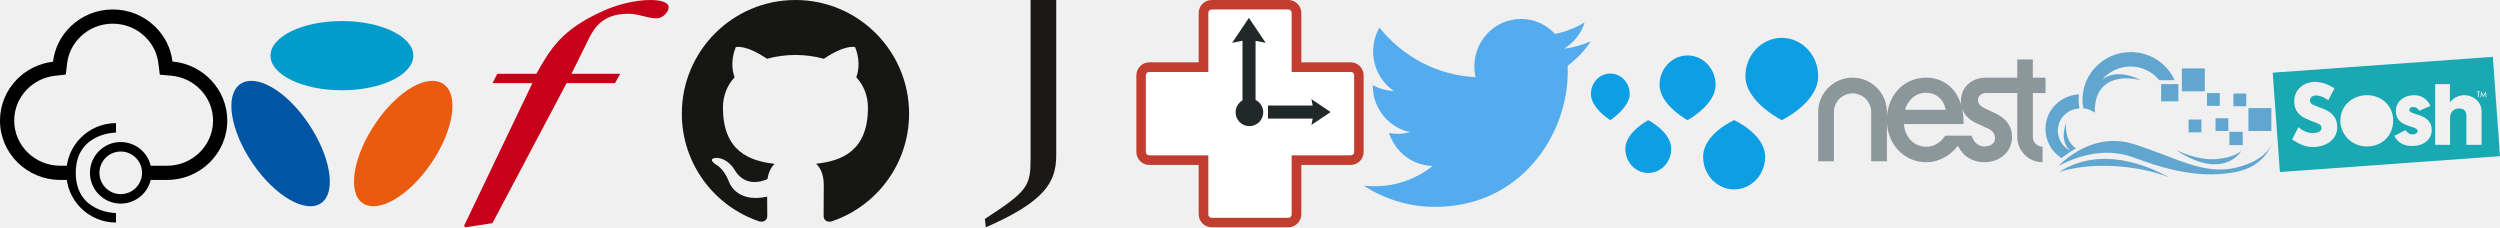
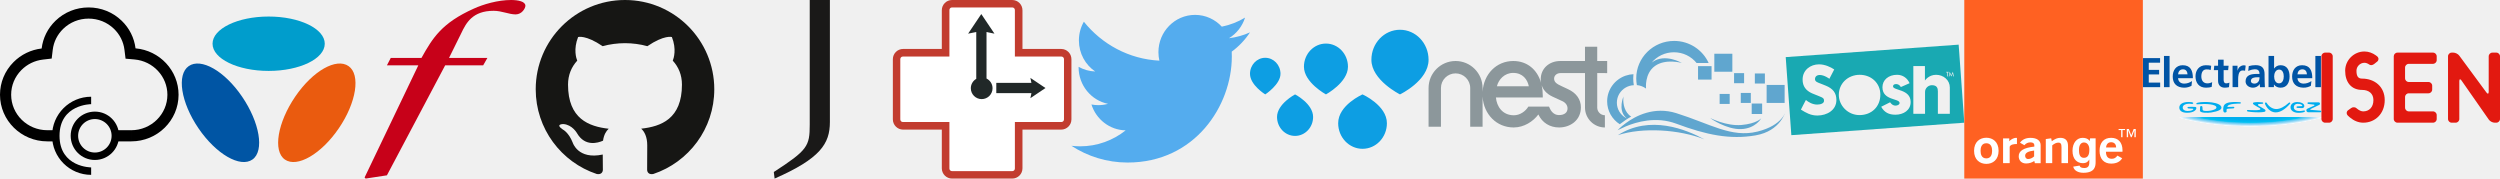
- <svg xmlns="http://www.w3.org/2000/svg" width="528" height="48" viewBox="0 0 528 48">
+ <svg xmlns="http://www.w3.org/2000/svg" width="672" height="48" viewBox="0 0 672 48">
  <g>
-     <path d="M31 38h4.289v-3h.001v3c7.007-.001 12.71-5.62 12.71-12.527 0-6.528-5.093-11.905-11.568-12.477-.348-2.814-1.644-5.415-3.728-7.425-2.389-2.305-5.546-3.571-8.888-3.571-3.343 0-6.499 1.267-8.888 3.572-2.092 2.018-3.393 4.634-3.732 7.463-2.87.334-5.523 1.616-7.572 3.677-2.338 2.355-3.625 5.466-3.625 8.761 0 6.908 5.7 12.527 12.71 12.527h2.29v-3h-2.29c-5.362 0-9.71-4.286-9.71-9.527 0-2.501.973-4.854 2.754-6.646 1.564-1.574 3.587-2.555 5.789-2.811l2.351-.273.282-2.35c.257-2.149 1.245-4.126 2.835-5.66 1.828-1.764 4.236-2.731 6.805-2.731 2.568 0 4.978.968 6.805 2.73 1.583 1.527 2.569 3.494 2.833 5.634l.297 2.407 2.416.213c4.98.44 8.832 4.568 8.832 9.49 0 5.239-4.35 9.526-9.711 9.526v3h.001v-3h-4.29v3l.002-.002z" />
+     <path fill="#E21910" d="M624 15.143c0-.552.448-.999.995-.999h1.048c.549 0 .995.447.995.999v16.837c0 .552-.448.998-.995.998h-1.048c-.549 0-.995-.446-.995-.998v-16.837zm14.63-.261c-.903-.645-1.936-1.042-3.085-1.042-2.75 0-5.165 2.28-5.165 5.165 0 3.054 1.614 5.165 4.558 5.165 1.797 0 3.037.971 3.037 2.734 0 1.929-1.164 3.037-2.733 3.037-.527 0-1.097-.256-1.655-.717l-.069-.06c-.379-.394-1.051-.453-1.495-.135l-.854.608c-.447.319-.518.922-.148 1.328 0 0 .034.109.635.604 1.055.869 2.252 1.41 3.586 1.41 3.215 0 5.771-2.436 5.771-6.076 0-3.626-2.742-5.772-6.076-5.772-1.06 0-1.519-.6-1.519-2.127 0-1.166 1.017-2.127 2.127-2.127.446 0 .894.172 1.32.477.294.261.882.192 1.309-.149l.819-.655c.429-.343.464-.945.062-1.324-.001.001.1.033-.425-.344zm4.813.261c0-.552.438-.999 1.004-.999h9.536c.555 0 1.004.445 1.004 1.005v1.008c0 .555-.457 1.005-1.009 1.005h-6.488c-.557 0-1.009.45-1.009.999v2.881c0 .552.456.999.999.999h5.294c.551 0 .999.448.999.995v1.048c0 .549-.456.995-.999.995h-5.294c-.552 0-.999.448-.999 1.007v2.846c0 .557.457 1.008 1.009 1.008h6.488c.557 0 1.009.447 1.009.994v1.049c0 .549-.438.994-1.004.994h-9.536c-.556 0-1.004-.446-1.004-.998v-16.838.002zm14.582 0c0-.552.445-.999 1.003-.999h.425c.554 0 1.266.358 1.601.812l7.311 9.921c.33.448.598.373.598-.193v-9.536c0-.555.448-1.004.995-1.004h1.048c.549 0 .995.447.995.999v16.837c0 .552-.446.998-1.003.998h-.425c-.555 0-1.258-.364-1.574-.817l-7.364-10.548c-.315-.452-.571-.37-.571.179v10.19c0 .551-.447.996-.994.996h-1.049c-.549 0-.994-.446-.994-.998v-16.837h-.002z" />
+     <g>
+       <g fill="#0054A5">
+         <path d="M576.019 15.62h4.61v1.232h-3.04v1.93h2.785v1.225h-2.785v2.194h3.063v1.228h-4.634v-7.809" />
+         <path d="M581.676 15.039h1.502v8.391h-1.502v-8.391z" />
+         <path d="M594.501 23.364c-.368.129-.902.202-1.507.205-1.892.009-2.846-1.288-2.846-3.048 0-1.665.986-2.979 2.786-2.989.654 0 1.002.05 1.431.149l-.13 1.13c-.383-.119-.695-.18-1.199-.159-.91.039-1.309.814-1.317 1.87-.009 1.064.501 1.844 1.555 1.886.518.016 1.048-.15 1.358-.331l-.131 1.287m4.643.066c-.265.067-.731.139-1.107.139-1.175 0-1.823-.726-1.823-1.873v-2.84h-1.14l.12-1.186h1.02v-1.629l1.498-.006v1.635h1.336l-.124 1.186h-1.211v2.595c0 .495.137.952.713.952.266 0 .69-.1.847-.199l-.125 1.226" />
+         <path d="M611.29 20.539c0-.811.381-1.84 1.341-1.84.977 0 1.243 1.064 1.243 1.84 0 .793-.277 1.865-1.269 1.865-.993 0-1.316-1.048-1.315-1.865zm-1.51 2.891h1.45v-.702h.024c.439.615 1.13.841 1.772.841 1.77 0 2.411-1.456 2.411-3.031 0-1.594-.642-3.007-2.411-3.007-.787 0-1.312.328-1.73.876h-.021v-3.37h-1.496v8.393h.001z" />
+         <path d="M622.372 15.039h1.494v8.391h-1.494v-8.391z" />
+         <path d="M585.463 19.989c.063-.777.492-1.355 1.329-1.355.843 0 1.171.627 1.22 1.355h-2.549zm3.749 1.803c-.605.435-1.376.68-2.104.68-.931 0-1.582-.525-1.645-1.456h3.984c0-2.013-.607-3.484-2.742-3.484-1.796 0-2.677 1.381-2.677 3.052 0 1.888 1.112 2.941 3.01 2.985.846.018 1.534-.232 2.035-.503l.139-1.274zm28.345-1.803c.064-.777.489-1.355 1.33-1.355.836 0 1.179.627 1.221 1.355h-2.551zm3.752 1.803c-.613.435-1.379.68-2.105.68-.926 0-1.582-.525-1.646-1.456h3.982c0-2.013-.605-3.484-2.744-3.484-1.789 0-2.675 1.381-2.675 3.052 0 1.888 1.111 2.941 3.011 2.985.85.018 1.532-.232 2.03-.503l.147-1.274zm-16.265-.024c0-.886.995-.997 1.662-.997h.65c0 .448-.064.862-.312 1.185-.235.315-.593.517-1.053.517-.538 0-.946-.213-.947-.705zm-.725-2.706c.509-.222 1.099-.404 1.732-.435.821-.043 1.305.318 1.305 1.247h-.826c-.63 0-1.367.059-1.935.336-.574.277-.987.786-.987 1.647 0 1.097.993 1.714 2.016 1.714.683 0 1.435-.36 1.78-.998h.021c.012.18.012.561.068.859h1.313c-.025-.444-.047-.847-.058-1.28-.014-.429-.027-.868-.027-1.449v-.736c0-1.701-.763-2.448-2.418-2.454-.638 0-1.235.085-1.832.254l-.151 1.296-.001-.001zm-4.207-1.392h1.334v1.306h.025c.175-.797.732-1.291 1.458-1.418.198-.036.512 0 .712.08l-.165 1.392c-.289-.111-.857-.128-1.113.012-.657.36-.75 1.444-.75 2.278v2.11h-1.5l-.001-5.76" />
+       </g>
+       <g>
+         <path fill="#00ADEE" d="M590.884 28.027c-.338.054-.478.02-.505-.107-.025-.111.018-.23.405-.325 1.726-.417 6.232-.185 6.347 1.302.04.521-.693 1-2.763 1.342-.88.146-3.045.186-3.026-.523l.05-.976c.008-.115.112-.248.315-.241.154.005.3.077.31.341l.042.617c0 .103.062.3.566.351 1.292.131 3.153-.312 3.158-.89.009-.945-2.929-1.083-4.899-.891m-.499.961c-.004-.092-.118-.225-.257-.244-.522-.071-1.537-.028-1.891-.01-.354.019-.325.384 0 .41.214.02 1.182.075 1.182.075.078 0 .147.044.147.117 0 .185-.469.5-1.57.5-.774 0-1.283-.37-1.283-.923 0-.775 1.045-1.186 2.468-.971.184.027.38-.102.373-.229-.013-.274-.878-.302-1.247-.302-1.621 0-2.51.609-2.51 1.503 0 .836.718 1.397 2.081 1.399 1.813.001 2.53-.752 2.507-1.325m11.978-1.342c-.012-.119-.167-.166-.338-.179-.681-.047-2.568-.166-3.535.284-.514.239-.74.582-.82.947-.103.469-.104 1.23.089 1.433.219.229.767.07.759-.151l-.03-.426c-.021-.473.833-.302 1.867-.422.299-.011.358-.439-.03-.426l-1.54.043-.05-.047c.062-.951 3.323-.852 3.405-.858.167-.015.231-.114.223-.2m6.926.03c-.04-.084-.111-.131-.22-.131-.175 0-.261.131-.261.252 0 .127.248.725.711 1.287.382.465 1.148 1.126 2.178 1.126 1.215 0 2.502-.767 3.822-2.265.056-.063.109-.127.109-.202 0-.11-.096-.199-.227-.199-.069 0-.118.036-.226.131-1.147 1.052-2.332 1.638-3.293 1.638-.987 0-1.992-.627-2.593-1.637m11.812 1.626l2.325-1.116c.12-.052.188-.186.188-.324 0-.185-.146-.349-.358-.349h-2.817c-.119 0-.194.101-.194.21 0 .129.075.202.184.215l1.553.186c.13.011.15.087.15.143 0 .031-.021.094-.086.127l-1.743.789c-.237.11-.357.262-.357.475 0 .264.226.521.495.521h3.291c.141 0 .234-.097.234-.214 0-.131-.095-.209-.204-.219l-2.628-.217c-.073-.01-.127-.041-.127-.106 0-.053.021-.087.098-.119m-2.995.55c-.75 0-1.534-.25-1.534-1.025 0-.553.407-.924 1.027-.924.882 0 1.256.314 1.256.5 0 .074-.055.117-.117.117l-1.244.075c-.119.009-.204.091-.204.214 0 .112.085.197.204.197l1.297.055c.375.012.604-.26.604-.553 0-.734-.998-1.083-1.89-1.083-1.093 0-1.812.564-1.812 1.4 0 .893.856 1.504 2.155 1.504.857 0 1.416-.166 1.566-.251.052-.032.16-.075.16-.193 0-.117-.096-.197-.227-.197-.137 0-.643.166-1.242.166m-10.754-.315c-.297.08-1.025.085-1.255.085-1.093 0-1.791-.065-1.883-.065-.164 0-.239.107-.239.207 0 .143.154.194.322.227.155.033 1.344.203 2.821.203.604 0 1.133-.047 1.544-.129.179-.034.281-.149.304-.278.023-.136-.036-.255-.192-.381-.162-.132-1.461-.854-1.654-.974-.268-.164-.213-.438.019-.459l1.014-.076c.14-.012.208-.105.208-.197 0-.137-.139-.182-.249-.193-.337-.042-.856-.074-1.201-.074-.426 0-.933.055-1.116.107-.138.039-.205.139-.211.23-.006.109.069.215.142.279.247.221 1.584.95 1.746 1.055.163.104.165.353-.121.431" />
+         <path fill="#fff" d="M585.781 31.633c5.404 1.444 11.994 2.294 19.104 2.294s13.699-.849 19.104-2.294h-38.208" />
+         <path fill="#FCFDFF" d="M585.809 31.633c5.399 1.441 11.979 2.288 19.077 2.288 7.1 0 13.678-.847 19.076-2.288h-38.153" />
+         <path fill="#FAFDFF" d="M585.838 31.633c5.393 1.438 11.96 2.282 19.048 2.282 7.087 0 13.656-.845 19.048-2.282h-38.096" />
+         <path fill="#F9FCFF" d="M585.865 31.633c5.386 1.434 11.943 2.277 19.021 2.277 7.076 0 13.634-.842 19.021-2.277h-38.042" />
+         <path fill="#F7FBFF" d="M585.894 31.633c5.38 1.432 11.929 2.271 18.992 2.271 7.065 0 13.612-.84 18.992-2.271h-37.984" />
+         <path fill="#F6FBFD" d="M585.921 31.633c5.373 1.428 11.911 2.266 18.964 2.266s13.591-.838 18.963-2.266h-37.927" />
+         <path fill="#F5FBFD" d="M585.95 31.633c5.366 1.424 11.894 2.26 18.936 2.26 7.041 0 13.569-.836 18.936-2.26h-37.872" />
+         <path fill="#F4FAFD" d="M585.979 31.633c5.358 1.422 11.877 2.254 18.906 2.254 7.03 0 13.547-.832 18.907-2.254h-37.813" />
+         <path fill="#F3FAFD" d="M586.007 31.633c5.354 1.417 11.861 2.249 18.879 2.249 7.019 0 13.526-.832 18.879-2.249h-37.758" />
+         <path fill="#F2F9FD" d="M586.035 31.633c5.346 1.414 11.844 2.244 18.851 2.244 7.006 0 13.504-.83 18.852-2.244h-37.703" />
+         <path fill="#F1F9FD" d="M586.062 31.633c5.341 1.411 11.827 2.237 18.823 2.237 6.995 0 13.482-.827 18.822-2.237h-37.645" />
+         <path fill="#EFF8FD" d="M586.091 31.633c5.333 1.407 11.811 2.232 18.795 2.232s13.461-.825 18.795-2.232h-37.59" />
+         <path fill="#EEF8FD" d="M586.12 31.633c5.327 1.403 11.794 2.227 18.766 2.227 6.973 0 13.439-.822 18.767-2.227h-37.533" />
+         <path fill="#EDF8FD" d="M586.146 31.633c5.321 1.4 11.777 2.221 18.738 2.221s13.418-.82 18.738-2.221h-37.476" />
+         <path fill="#ECF7FD" d="M586.176 31.633c5.314 1.397 11.76 2.215 18.71 2.215 6.949 0 13.396-.817 18.709-2.215h-37.419" />
+         <path fill="#EBF7FD" d="M586.204 31.633c5.307 1.395 11.744 2.21 18.682 2.21 6.938 0 13.374-.817 18.682-2.21h-37.364" />
+         <path fill="#EAF6FD" d="M586.232 31.633c5.301 1.391 11.727 2.204 18.653 2.204s13.353-.813 18.653-2.204h-37.306" />
+         <path fill="#E9F6FD" d="M586.26 31.633c5.294 1.387 11.71 2.198 18.625 2.198s13.331-.812 18.625-2.198h-37.25" />
+         <path fill="#E8F6FD" d="M586.289 31.633c5.288 1.383 11.694 2.193 18.597 2.193 6.903 0 13.31-.811 18.598-2.193h-37.195" />
+         <path fill="#E7F5FD" d="M586.317 31.633c5.28 1.381 11.676 2.188 18.568 2.188s13.287-.807 18.569-2.188h-37.137" />
+         <path fill="#E6F5FC" d="M586.345 31.633c5.275 1.376 11.66 2.182 18.541 2.182 6.88 0 13.267-.805 18.54-2.182h-37.081" />
+         <path fill="#E5F5FC" d="M586.373 31.633c5.268 1.372 11.643 2.176 18.512 2.176s13.244-.804 18.513-2.176h-37.025" />
+         <path fill="#E4F4FC" d="M586.402 31.633c5.261 1.369 11.626 2.172 18.483 2.172s13.224-.803 18.484-2.172h-36.967" />
+         <path fill="#E3F4FC" d="M586.43 31.633c5.255 1.366 11.61 2.165 18.456 2.165 6.847 0 13.2-.799 18.456-2.165h-36.912" />
+         <path fill="#E2F3FC" d="M586.458 31.633c5.249 1.363 11.593 2.159 18.428 2.159 6.834 0 13.18-.797 18.427-2.159h-36.855" />
+         <path fill="#E1F3FC" d="M586.486 31.633c5.242 1.359 11.576 2.154 18.399 2.154 6.822 0 13.157-.795 18.399-2.154h-36.798" />
+         <path fill="#E0F3FC" d="M586.515 31.633c5.235 1.355 11.561 2.148 18.371 2.148 6.812 0 13.136-.793 18.371-2.148h-36.742" />
+         <path fill="#DFF2FC" d="M586.543 31.633c5.229 1.352 11.543 2.143 18.343 2.143s13.114-.791 18.344-2.143h-36.687" />
+         <path fill="#DEF2FC" d="M586.571 31.633c5.223 1.35 11.526 2.137 18.314 2.137s13.092-.787 18.315-2.137h-36.629" />
+         <path fill="#DDF1FC" d="M586.599 31.633c5.217 1.346 11.511 2.131 18.287 2.131s13.07-.785 18.286-2.131h-36.573" />
+         <path fill="#DCF1FC" d="M586.627 31.633c5.21 1.342 11.494 2.126 18.259 2.126 6.766 0 13.049-.784 18.258-2.126h-36.517" />
+         <path fill="#DBF1FC" d="M586.655 31.633c5.203 1.338 11.477 2.121 18.229 2.121 6.754 0 13.027-.781 18.23-2.121h-36.459" />
+         <path fill="#DAF0FC" d="M586.684 31.633c5.195 1.335 11.461 2.115 18.202 2.115 6.742 0 13.006-.78 18.201-2.115h-36.403" />
+         <path fill="#D9F0FC" d="M586.712 31.633c5.19 1.331 11.443 2.109 18.174 2.109s12.984-.778 18.174-2.109h-36.348" />
+         <path fill="#D8EFFC" d="M586.74 31.633c5.183 1.328 11.426 2.104 18.146 2.104s12.962-.775 18.146-2.104h-36.292" />
+         <path fill="#D6EFFB" d="M586.768 31.633c5.177 1.325 11.41 2.098 18.118 2.098 6.707 0 12.941-.773 18.117-2.098h-36.235" />
+         <path fill="#D5EFFB" d="M586.797 31.633c5.169 1.321 11.394 2.092 18.089 2.092 6.696 0 12.919-.771 18.089-2.092h-36.178" />
+         <path fill="#D4EEFB" d="M586.825 31.633c5.163 1.318 11.376 2.087 18.061 2.087s12.897-.769 18.062-2.087h-36.123" />
+         <path fill="#D3EEFB" d="M586.854 31.633c5.156 1.314 11.359 2.082 18.032 2.082s12.876-.768 18.032-2.082h-36.064" />
+         <path fill="#D2EEFB" d="M586.882 31.633c5.15 1.311 11.343 2.076 18.004 2.076s12.854-.766 18.004-2.076h-36.008" />
+         <path fill="#D1EDFB" d="M586.909 31.633c5.144 1.307 11.327 2.071 17.977 2.071s12.833-.763 17.977-2.071h-35.954" />
+         <path fill="#D0EDFB" d="M586.938 31.633c5.138 1.305 11.311 2.065 17.948 2.065 6.639 0 12.811-.761 17.948-2.065h-35.896" />
+         <path fill="#CFECFB" d="M586.966 31.633c5.131 1.301 11.292 2.059 17.92 2.059 6.626 0 12.788-.758 17.919-2.059h-35.839" />
+         <path fill="#CEECFB" d="M586.994 31.633c5.124 1.297 11.275 2.055 17.892 2.055 6.615 0 12.768-.756 17.893-2.055h-35.785" />
+         <path fill="#CDECFB" d="M587.021 31.633c5.117 1.294 11.26 2.049 17.864 2.049s12.746-.755 17.863-2.049h-35.726" />
+         <path fill="#CCEBFB" d="M587.05 31.633c5.111 1.29 11.243 2.042 17.835 2.042s12.724-.752 17.835-2.042h-35.67" />
+         <path fill="#CBEBFB" d="M587.079 31.633c5.104 1.287 11.226 2.037 17.807 2.037s12.702-.75 17.808-2.037h-35.615" />
+         <path fill="#CAEBFB" d="M587.107 31.633c5.098 1.283 11.209 2.031 17.778 2.031s12.682-.748 17.778-2.031h-35.556" />
+         <path fill="#C9EAFB" d="M587.135 31.633c5.092 1.28 11.192 2.025 17.751 2.025s12.659-.745 17.75-2.025h-35.501" />
+         <path fill="#C8EAFB" d="M587.163 31.633c5.085 1.277 11.175 2.02 17.722 2.02 6.546 0 12.638-.742 17.723-2.02h-35.445" />
+         <path fill="#C7E9FA" d="M587.192 31.633c5.079 1.273 11.158 2.016 17.693 2.016 6.534 0 12.615-.741 17.694-2.016h-35.387" />
+         <path fill="#C6E9FA" d="M587.22 31.633c5.072 1.27 11.143 2.01 17.666 2.01s12.595-.74 17.665-2.01h-35.331m.028 0c5.064 1.266 11.126 2.004 17.638 2.004 6.513 0 12.572-.736 17.639-2.004h-35.277" />
+         <path fill="#C5E9FA" d="M587.276 31.633c5.059 1.264 11.109 1.998 17.609 1.998s12.552-.734 17.609-1.998h-35.218" />
+         <path fill="#C4E8FA" d="M587.304 31.633c5.053 1.26 11.093 1.992 17.581 1.992 6.489 0 12.528-.732 17.581-1.992h-35.162" />
+         <path fill="#C2E8FA" d="M587.332 31.633c5.046 1.256 11.076 1.987 17.553 1.987 6.478 0 12.507-.729 17.553-1.987h-35.106" />
+         <path fill="#C1E8FA" d="M587.361 31.633c5.039 1.253 11.059 1.981 17.524 1.981s12.485-.729 17.524-1.981h-35.048" />
+         <path fill="#C0E7FA" d="M587.389 31.633c5.033 1.249 11.042 1.977 17.497 1.977 6.454 0 12.464-.728 17.496-1.977h-34.993" />
+         <path fill="#BFE7FA" d="M587.417 31.633c5.026 1.245 11.026 1.971 17.469 1.971 6.443 0 12.442-.726 17.468-1.971h-34.937" />
+         <path fill="#BEE7FA" d="M587.446 31.633c5.019 1.242 11.008 1.965 17.439 1.965s12.42-.723 17.44-1.965h-34.879" />
+         <path fill="#BDE6FA" d="M587.474 31.633c5.014 1.239 10.992 1.959 17.412 1.959s12.399-.72 17.411-1.959h-34.823" />
+         <path fill="#BCE6FA" d="M587.502 31.633c5.007 1.236 10.975 1.953 17.384 1.953 6.408 0 12.377-.717 17.383-1.953h-34.767" />
+         <path fill="#BBE5FA" d="M587.53 31.633c5 1.232 10.958 1.948 17.354 1.948s12.355-.716 17.355-1.948h-34.709" />
+         <path fill="#BAE5FA" d="M587.558 31.633c4.993 1.229 10.942 1.942 17.327 1.942s12.333-.714 17.327-1.942h-34.654" />
+         <path fill="#B9E5FA" d="M587.587 31.633c4.987 1.225 10.926 1.936 17.299 1.936s12.312-.711 17.299-1.936h-34.598" />
+         <path fill="#B8E4FA" d="M587.615 31.633c4.979 1.223 10.908 1.932 17.271 1.932s12.29-.709 17.271-1.932h-34.542" />
+         <path fill="#B7E4F9" d="M587.643 31.633c4.974 1.219 10.893 1.926 17.243 1.926 6.352 0 12.27-.707 17.243-1.926h-34.486" />
+         <path fill="#B6E4F9" d="M587.671 31.633c4.967 1.215 10.876 1.92 17.215 1.92s12.247-.705 17.214-1.92h-34.429" />
+         <path fill="#B4E3F9" d="M587.699 31.633c4.961 1.212 10.858 1.914 17.187 1.914 6.327 0 12.226-.703 17.187-1.914h-34.374" />
+         <path fill="#B3E3F9" d="M587.729 31.633c4.953 1.208 10.842 1.909 17.157 1.909 6.316 0 12.204-.701 17.158-1.909h-34.315" />
+         <path fill="#B2E2F9" d="M587.756 31.633c4.948 1.205 10.825 1.904 17.13 1.904s12.183-.699 17.129-1.904h-34.259" />
+         <path fill="#B1E2F9" d="M587.784 31.633c4.94 1.201 10.809 1.897 17.102 1.897s12.16-.696 17.102-1.897h-34.204" />
+         <path fill="#B0E2F9" d="M587.812 31.633c4.935 1.198 10.791 1.893 17.072 1.893s12.139-.694 17.073-1.893h-34.145" />
+         <path fill="#AFE1F9" d="M587.841 31.633c4.928 1.194 10.775 1.887 17.045 1.887 6.271 0 12.117-.691 17.045-1.887h-34.09" />
+         <path fill="#AEE1F9" d="M587.869 31.633c4.921 1.191 10.758 1.881 17.017 1.881s12.096-.689 17.018-1.881h-34.035" />
+         <path fill="#ADE1F9" d="M587.896 31.633c4.915 1.188 10.742 1.875 16.989 1.875s12.073-.688 16.988-1.875h-33.977" />
+         <path fill="#ACE0F9" d="M587.925 31.633c4.908 1.186 10.726 1.87 16.961 1.87s12.052-.687 16.961-1.87h-33.922" />
+         <path fill="#ABE0F9" d="M587.953 31.633c4.902 1.18 10.708 1.864 16.932 1.864s12.03-.685 16.933-1.864h-33.865" />
+         <path fill="#A9E0F9" d="M587.981 31.633c4.895 1.178 10.691 1.858 16.903 1.858s12.008-.681 16.904-1.858h-33.807" />
+         <path fill="#A8DFF9" d="M588.01 31.633c4.89 1.174 10.675 1.854 16.876 1.854s11.986-.68 16.876-1.854h-33.752" />
+         <path fill="#A7DFF8" d="M588.038 31.633c4.882 1.17 10.658 1.848 16.848 1.848s11.966-.678 16.848-1.848h-33.696" />
+         <path fill="#A6DEF8" d="M588.066 31.633c4.876 1.167 10.641 1.842 16.819 1.842s11.943-.675 16.819-1.842h-33.638" />
+         <path fill="#A5DEF8" d="M588.095 31.633c4.869 1.164 10.624 1.836 16.791 1.836 6.166 0 11.922-.673 16.791-1.836h-33.582" />
+         <path fill="#A4DEF8" d="M588.123 31.633c4.863 1.16 10.607 1.831 16.763 1.831s11.9-.671 16.764-1.831h-33.527" />
+         <path fill="#A3DDF8" d="M588.151 31.633c4.855 1.156 10.591 1.825 16.734 1.825s11.878-.669 16.735-1.825h-33.469" />
+         <path fill="#A2DDF8" d="M588.179 31.633c4.851 1.153 10.575 1.82 16.707 1.82s11.857-.667 16.706-1.82h-33.413" />
+         <path fill="#A0DDF8" d="M588.207 31.633c4.843 1.15 10.557 1.814 16.678 1.814s11.835-.664 16.678-1.814h-33.356" />
+         <path fill="#9FDCF8" d="M588.235 31.633c4.836 1.146 10.541 1.809 16.649 1.809 6.109 0 11.814-.662 16.65-1.809h-33.299" />
+         <path fill="#9EDCF8" d="M588.264 31.633c4.83 1.143 10.524 1.803 16.622 1.803s11.792-.66 16.622-1.803h-33.244" />
+         <path fill="#9DDCF8" d="M588.292 31.633c4.824 1.139 10.508 1.797 16.594 1.797s11.77-.658 16.593-1.797h-33.187" />
+         <path fill="#9CDBF8" d="M588.32 31.633c4.816 1.137 10.49 1.792 16.565 1.792 6.074 0 11.748-.655 16.565-1.792h-33.13" />
+         <path fill="#9BDBF8" d="M588.348 31.633c4.811 1.133 10.475 1.786 16.538 1.786 6.062 0 11.727-.653 16.537-1.786h-33.075" />
+         <path fill="#99DBF8" d="M588.377 31.633c4.804 1.129 10.458 1.781 16.509 1.781s11.705-.652 16.508-1.781h-33.017" />
+         <path fill="#98DAF8" d="M588.405 31.633c4.797 1.126 10.44 1.775 16.48 1.775s11.684-.649 16.48-1.775h-32.96" />
+         <path fill="#97DAF7" d="M588.433 31.633c4.791 1.122 10.425 1.77 16.453 1.77s11.662-.647 16.452-1.77h-32.905" />
+         <path fill="#96D9F7" d="M588.461 31.633c4.784 1.119 10.408 1.764 16.425 1.764 6.018 0 11.641-.645 16.424-1.764h-32.849" />
+         <path fill="#95D9F7" d="M588.49 31.633c4.777 1.115 10.391 1.758 16.396 1.758s11.619-.643 16.396-1.758h-32.792" />
+         <path fill="#94D9F7" d="M588.518 31.633c4.771 1.112 10.374 1.752 16.368 1.752 5.993 0 11.597-.64 16.368-1.752h-32.736" />
+         <path fill="#93D8F7" d="M588.546 31.633c4.765 1.108 10.357 1.747 16.34 1.747s11.575-.639 16.339-1.747h-32.679" />
+         <path fill="#91D8F7" d="M588.574 31.633c4.758 1.105 10.341 1.742 16.312 1.742 5.97 0 11.555-.637 16.312-1.742h-32.624" />
+         <path fill="#90D8F7" d="M588.602 31.633c4.751 1.102 10.324 1.736 16.284 1.736 5.959 0 11.532-.635 16.283-1.736h-32.565" />
+         <path fill="#8FD7F7" d="M588.631 31.633c4.745 1.1 10.307 1.731 16.255 1.731 5.947 0 11.511-.632 16.255-1.731h-32.51" />
+         <path fill="#8ED7F7" d="M588.659 31.633c4.737 1.096 10.291 1.725 16.227 1.725 5.937 0 11.488-.629 16.227-1.725h-32.454" />
+         <path fill="#8DD7F7" d="M588.688 31.633c4.731 1.092 10.273 1.719 16.198 1.719 5.924 0 11.466-.627 16.199-1.719h-32.397" />
+         <path fill="#8BD6F7" d="M588.73 31.633c4.721 1.087 10.247 1.712 16.155 1.712s11.435-.625 16.155-1.712h-32.31" />
+         <path fill="#8AD6F7" d="M588.771 31.633c4.711 1.082 10.223 1.704 16.113 1.704 5.892 0 11.402-.622 16.113-1.704h-32.226" />
+         <path fill="#89D6F7" d="M588.815 31.633c4.698 1.078 10.195 1.697 16.069 1.697s11.37-.619 16.07-1.697h-32.139" />
+         <path fill="#88D5F7" d="M588.858 31.633c4.688 1.073 10.171 1.689 16.027 1.689 5.857 0 11.339-.616 16.028-1.689h-32.055" />
+         <path fill="#87D5F7" d="M588.901 31.633c4.678 1.069 10.144 1.684 15.984 1.684s11.307-.614 15.985-1.684h-31.969" />
+         <path fill="#85D5F6" d="M588.944 31.633c4.667 1.064 10.117 1.676 15.941 1.676s11.275-.61 15.942-1.676h-31.883" />
+         <path fill="#84D4F6" d="M588.986 31.633c4.655 1.061 10.092 1.668 15.898 1.668 5.808 0 11.243-.607 15.899-1.668h-31.797" />
+         <path fill="#83D4F6" d="M589.029 31.633c4.645 1.055 10.065 1.661 15.855 1.661s11.211-.606 15.856-1.661h-31.711" />
+         <path fill="#82D4F6" d="M589.072 31.633c4.634 1.051 10.041 1.653 15.813 1.653 5.773 0 11.18-.603 15.813-1.653h-31.626" />
+         <path fill="#80D3F6" d="M589.115 31.633c4.624 1.047 10.015 1.646 15.771 1.646s11.147-.6 15.771-1.646h-31.542m.043 0c4.613 1.042 9.989 1.639 15.728 1.639 5.739 0 11.115-.598 15.729-1.639h-31.457" />
+         <path fill="#7FD3F6" d="M589.2 31.633c4.602 1.036 9.963 1.633 15.686 1.633s11.083-.596 15.685-1.633h-31.371" />
+         <path fill="#7ED2F6" d="M589.243 31.633c4.591 1.032 9.937 1.625 15.642 1.625s11.051-.592 15.643-1.625h-31.285" />
+         <path fill="#7CD2F6" d="M589.286 31.633c4.58 1.028 9.911 1.617 15.6 1.617s11.02-.589 15.6-1.617h-31.2" />
+         <path fill="#7BD2F6" d="M589.329 31.633c4.57 1.023 9.885 1.61 15.557 1.61s10.987-.586 15.558-1.61h-31.115" />
+         <path fill="#7AD1F6" d="M589.372 31.633c4.559 1.018 9.859 1.602 15.514 1.602 5.655 0 10.955-.584 15.515-1.602h-31.029" />
+         <path fill="#79D1F6" d="M589.415 31.633c4.548 1.014 9.832 1.596 15.471 1.596s10.923-.582 15.472-1.596h-30.943" />
+         <path fill="#77D1F6" d="M589.457 31.633c4.537 1.01 9.806 1.588 15.429 1.588 5.621 0 10.892-.578 15.429-1.588h-30.858" />
+         <path fill="#76D0F6" d="M589.5 31.633c4.526 1.006 9.781 1.581 15.386 1.581s10.859-.575 15.386-1.581h-30.772" />
+         <path fill="#75D0F6" d="M589.543 31.633c4.515 1 9.755 1.574 15.343 1.574 5.587 0 10.827-.573 15.343-1.574h-30.686" />
+         <path fill="#73D0F5" d="M589.585 31.633c4.505.996 9.729 1.566 15.3 1.566 5.571 0 10.796-.57 15.3-1.566h-30.6" />
+         <path fill="#72CFF5" d="M589.629 31.633c4.493.991 9.703 1.559 15.257 1.559 5.555 0 10.764-.566 15.257-1.559h-30.514" />
+         <path fill="#71CFF5" d="M589.671 31.633c4.483.987 9.677 1.551 15.215 1.551 5.537 0 10.731-.563 15.214-1.551h-30.429" />
+         <path fill="#6FCFF5" d="M589.714 31.633c4.471.982 9.651 1.544 15.172 1.544s10.699-.562 15.171-1.544h-30.343" />
+         <path fill="#6ECEF5" d="M589.757 31.633c4.461.979 9.625 1.537 15.129 1.537 5.503 0 10.667-.559 15.128-1.537h-30.257" />
+         <path fill="#6DCEF5" d="M589.799 31.633c4.451.973 9.601 1.529 15.087 1.529s10.636-.557 15.086-1.529h-30.173" />
+         <path fill="#6BCEF5" d="M589.842 31.633c4.439.969 9.573 1.522 15.043 1.522 5.471 0 10.604-.554 15.043-1.522h-30.086" />
+         <path fill="#6ACEF5" d="M589.885 31.633c4.43.965 9.547 1.514 15 1.514s10.572-.551 15-1.514h-30" />
+         <path fill="#68CDF5" d="M589.928 31.633c4.418.959 9.521 1.508 14.958 1.508s10.539-.549 14.957-1.508h-29.915" />
+         <path fill="#67CDF5" d="M589.971 31.633c4.407.955 9.495 1.5 14.915 1.5 5.419 0 10.508-.545 14.915-1.5h-29.83" />
+         <path fill="#66CDF5" d="M590.014 31.633c4.396.95 9.471 1.493 14.872 1.493 5.402 0 10.477-.542 14.872-1.493h-29.744" />
+         <path fill="#64CCF5" d="M590.056 31.633c4.386.946 9.444 1.485 14.83 1.485s10.444-.54 14.829-1.485h-29.659" />
+         <path fill="#63CCF5" d="M590.099 31.633c4.374.942 9.418 1.479 14.787 1.479s10.412-.536 14.786-1.479h-29.573" />
+         <path fill="#61CCF5" d="M590.142 31.633c4.363.938 9.392 1.471 14.744 1.471s10.38-.533 14.743-1.471h-29.487" />
+         <path fill="#60CBF5" d="M590.185 31.633c4.354.932 9.366 1.465 14.701 1.465s10.349-.533 14.7-1.465h-29.401" />
+         <path fill="#5ECBF4" d="M590.229 31.633c4.342.928 9.34 1.456 14.657 1.456 5.318 0 10.316-.528 14.658-1.456h-29.315" />
+         <path fill="#5DCBF4" d="M590.27 31.633c4.332.924 9.314 1.449 14.616 1.449s10.284-.525 14.615-1.449h-29.231" />
+         <path fill="#5BCAF4" d="M590.312 31.633c4.32.919 9.288 1.442 14.573 1.442 5.284 0 10.252-.523 14.572-1.442h-29.144" />
+         <path fill="#59CAF4" d="M590.356 31.633c4.309.914 9.262 1.434 14.529 1.434 5.269 0 10.221-.52 14.53-1.434h-29.059" />
+         <path fill="#58CAF4" d="M590.399 31.633c4.298.909 9.235 1.428 14.486 1.428s10.188-.519 14.486-1.428h-28.972" />
+         <path fill="#56CAF4" d="M590.441 31.633c4.287.905 9.21 1.42 14.444 1.42s10.156-.514 14.444-1.42h-28.888" />
+         <path fill="#55C9F4" d="M590.484 31.633c4.276.901 9.184 1.412 14.401 1.412 5.217 0 10.124-.512 14.401-1.412h-28.802" />
+         <path fill="#53C9F4" d="M590.527 31.633c4.266.896 9.157 1.405 14.358 1.405 5.2 0 10.093-.509 14.358-1.405h-28.716" />
+         <path fill="#51C9F4" d="M590.569 31.633c4.256.891 9.133 1.398 14.315 1.398 5.184 0 10.061-.508 14.316-1.398h-28.631" />
+         <path fill="#4FC8F4" d="M590.613 31.633c4.244.887 9.105 1.391 14.272 1.391s10.028-.504 14.272-1.391h-28.544" />
+         <path fill="#4EC8F4" d="M590.655 31.633c4.233.883 9.08 1.383 14.23 1.383s9.997-.5 14.23-1.383h-28.46" />
+         <path fill="#4CC8F4" d="M590.698 31.633c4.223.877 9.055 1.376 14.188 1.376s9.965-.499 14.188-1.376h-28.376" />
+         <path fill="#4AC7F4" d="M590.741 31.633c4.212.873 9.028 1.368 14.145 1.368s9.933-.496 14.145-1.368h-28.29" />
+         <path fill="#48C7F4" d="M590.784 31.633c4.202.869 9.003 1.362 14.102 1.362 5.1 0 9.9-.493 14.102-1.362h-28.204" />
+         <path fill="#46C7F4" d="M590.827 31.633c4.189.864 8.977 1.354 14.059 1.354 5.083 0 9.869-.489 14.059-1.354h-28.118" />
+         <path fill="#44C7F4" d="M590.87 31.633c4.179.859 8.95 1.348 14.016 1.348s9.837-.488 14.017-1.348h-28.033" />
+         <path fill="#42C6F3" d="M590.913 31.633c4.168.855 8.925 1.34 13.973 1.34 5.05 0 9.806-.484 13.973-1.34h-27.946" />
+         <path fill="#40C6F3" d="M590.955 31.633c4.158.852 8.898 1.332 13.931 1.332s9.773-.482 13.931-1.332h-27.862" />
+         <path fill="#3DC6F3" d="M590.998 31.633c4.146.846 8.873 1.325 13.888 1.325 5.016 0 9.741-.479 13.888-1.325h-27.776" />
+         <path fill="#3BC5F3" d="M591.041 31.633c4.136.842 8.847 1.317 13.845 1.317s9.709-.476 13.845-1.317h-27.69" />
+         <path fill="#38C5F3" d="M591.083 31.633c4.125.837 8.821 1.311 13.802 1.311s9.678-.475 13.803-1.311h-27.605" />
+         <path fill="#36C5F3" d="M591.126 31.633c4.114.833 8.795 1.303 13.76 1.303 4.964 0 9.646-.47 13.759-1.303h-27.519" />
+         <path fill="#33C5F3" d="M591.169 31.633c4.104.828 8.769 1.297 13.717 1.297s9.613-.469 13.716-1.297h-27.433" />
+         <path fill="#30C4F3" d="M591.212 31.633c4.092.823 8.743 1.289 13.674 1.289 4.932 0 9.581-.466 13.673-1.289h-27.347" />
+         <path fill="#2DC4F3" d="M591.255 31.633c4.082.819 8.717 1.281 13.631 1.281s9.549-.463 13.631-1.281h-27.262" />
+         <path fill="#2AC4F3" d="M591.297 31.633c4.071.814 8.692 1.274 13.589 1.274s9.518-.46 13.588-1.274h-27.177" />
+         <path fill="#27C3F3" d="M591.34 31.633c4.061.809 8.665 1.266 13.546 1.266 4.88 0 9.485-.457 13.545-1.266h-27.091" />
+         <path fill="#23C3F3" d="M591.383 31.633c4.049.805 8.639 1.26 13.503 1.26 4.863 0 9.453-.455 13.502-1.26h-27.005" />
+         <path fill="#1FC3F3" d="M591.426 31.633c4.039.801 8.614 1.252 13.46 1.252 4.847 0 9.421-.451 13.459-1.252h-26.919" />
+         <path fill="#1AC2F3" d="M591.469 31.633c4.028.797 8.587 1.244 13.417 1.244 4.829 0 9.39-.447 13.417-1.244h-26.834" />
+         <path fill="#14C2F3" d="M591.511 31.633c4.018.791 8.562 1.237 13.375 1.237s9.357-.446 13.373-1.237h-26.748" />
+         <path fill="#0CC2F3" d="M591.554 31.633c4.006.787 8.535 1.23 13.332 1.23 4.796 0 9.325-.443 13.331-1.23h-26.663" />
+         <path fill="#02C2F2" d="M591.597 31.633c3.996.782 8.511 1.223 13.289 1.223s9.293-.44 13.288-1.223h-26.577" />
+         <path fill="#00C1F2" d="M591.64 31.633c3.984.777 8.484 1.215 13.246 1.215 4.763 0 9.263-.437 13.245-1.215h-26.491m.042 0c3.975.773 8.458 1.208 13.203 1.208 4.746 0 9.23-.435 13.202-1.208h-26.405m.043 0c3.962.77 8.433 1.201 13.161 1.201 4.729 0 9.197-.432 13.159-1.201h-26.32" />
+         <path fill="#00C0F2" d="M591.768 31.633c3.952.764 8.406 1.194 13.118 1.194 4.711 0 9.165-.431 13.117-1.194h-26.235m.043 0c3.941.76 8.381 1.186 13.075 1.186 4.695 0 9.134-.426 13.074-1.186h-26.149m.043 0c3.931.756 8.354 1.18 13.032 1.18 4.679 0 9.102-.424 13.031-1.18h-26.063m.042 0c3.92.75 8.327 1.172 12.989 1.172 4.661 0 9.07-.422 12.989-1.172h-25.978" />
+         <path fill="#00BFF2" d="M591.939 31.633c3.907.746 8.302 1.165 12.946 1.165s9.038-.419 12.946-1.165h-25.892m.043 0c3.897.741 8.275 1.157 12.903 1.157 4.627 0 9.006-.416 12.903-1.157h-25.806m.068 0c3.879.735 8.234 1.148 12.836 1.148 4.603 0 8.957-.413 12.835-1.148h-25.671m.067 0c3.859.729 8.191 1.139 12.769 1.139s8.908-.41 12.769-1.139h-25.538" />
+         <path fill="#00BEF2" d="M592.185 31.633c3.842.723 8.149 1.129 12.701 1.129s8.859-.404 12.7-1.129h-25.401m.068 0c3.821.717 8.107 1.119 12.633 1.119s8.812-.402 12.632-1.119h-25.265m.067 0c3.803.711 8.064 1.109 12.565 1.109 4.5 0 8.763-.398 12.564-1.109h-25.129m.067 0c3.785.705 8.023 1.1 12.499 1.1s8.714-.395 12.498-1.1h-24.997" />
+         <path fill="#00BDF2" d="M592.455 31.633c3.766.699 7.98 1.092 12.431 1.092s8.665-.392 12.431-1.092h-24.862m.066 0c3.747.693 7.938 1.081 12.363 1.081 4.424 0 8.616-.388 12.362-1.081h-24.725" />
+         <path fill="#00BDF1" d="M592.59 31.633c3.728.688 7.896 1.072 12.295 1.072s8.567-.385 12.294-1.072h-24.589m.068 0c3.709.682 7.854 1.062 12.228 1.062s8.52-.381 12.228-1.062h-24.456" />
+         <path fill="#00BCF1" d="M592.725 31.633c3.69.676 7.812 1.053 12.161 1.053s8.47-.377 12.159-1.053h-24.32m.068 0c3.671.669 7.771 1.043 12.093 1.043 4.323 0 8.421-.375 12.093-1.043h-24.186m.067 0c3.651.663 7.727 1.034 12.024 1.034 4.297 0 8.373-.371 12.024-1.034h-24.048m.068 0c3.634.657 7.686 1.025 11.958 1.025s8.324-.367 11.957-1.025h-23.915" />
+         <path fill="#00BBF1" d="M592.996 31.633c3.614.651 7.643 1.016 11.89 1.016 4.246 0 8.275-.365 11.89-1.016h-23.78m.066 0c3.597.645 7.602 1.006 11.822 1.006 4.222 0 8.228-.361 11.822-1.006h-23.644m.069 0c3.577.639 7.56.996 11.755.996s8.177-.357 11.754-.996h-23.509" />
+         <path fill="#00BAF1" d="M593.198 31.633c3.558.633 7.517.987 11.688.987 4.17 0 8.129-.354 11.688-.987h-23.376m.068 0c3.539.627 7.475.977 11.62.977s8.081-.35 11.619-.977h-23.239m.067 0c3.521.621 7.432.969 11.552.969s8.032-.348 11.551-.969h-23.103m.068 0c3.501.615 7.39.958 11.484.958s7.983-.344 11.484-.958h-22.968" />
+         <path fill="#00B9F1" d="M593.469 31.633c3.482.609 7.348.948 11.417.948s7.936-.34 11.416-.948h-22.833m.067 0c3.463.604 7.305.939 11.349.939s7.887-.336 11.35-.939h-22.699m.068 0c3.445.598 7.265.93 11.282.93 4.019 0 7.837-.332 11.281-.93h-22.563m.067 0c3.426.592 7.222.922 11.215.922s7.788-.33 11.214-.922h-22.429" />
+         <path fill="#00B8F1" d="M593.739 31.633c3.407.585 7.179.911 11.146.911 3.967 0 7.739-.326 11.146-.911h-22.292m.068 0c3.388.579 7.138.901 11.079.901 3.942 0 7.691-.323 11.079-.901h-22.158" />
+         <path fill="#00B8F0" d="M593.874 31.633c3.369.573 7.095.893 11.012.893s7.643-.319 11.012-.893h-22.024m.067 0c3.351.567 7.053.883 10.943.883 3.892 0 7.594-.315 10.943-.883h-21.886" />
+         <path fill="#00B7F0" d="M594.009 31.633c3.331.561 7.011.873 10.877.873s7.545-.312 10.876-.873h-21.753m.068 0c3.312.555 6.968.864 10.809.864s7.497-.31 10.809-.864h-21.618m.067 0c3.294.549 6.927.854 10.742.854s7.447-.305 10.741-.854h-21.483m.068 0c3.275.543 6.884.846 10.674.846s7.399-.303 10.673-.846h-21.347" />
+         <path fill="#00B6F0" d="M594.28 31.633c3.255.537 6.842.836 10.605.836 3.765 0 7.351-.299 10.605-.836h-21.21m.067 0c3.237.531 6.8.825 10.539.825 3.738 0 7.302-.295 10.538-.825h-21.077m.068 0c3.218.525 6.757.816 10.471.816s7.253-.292 10.47-.816h-20.941" />
+         <path fill="#00B5F0" d="M594.482 31.633c3.198.52 6.715.807 10.403.807 3.689 0 7.204-.287 10.403-.807h-20.806m.068 0c3.181.514 6.673.797 10.336.797s7.155-.285 10.335-.797h-20.671m.068 0c3.161.508 6.631.788 10.268.788 3.638 0 7.107-.28 10.269-.788h-20.537m.067 0c3.143.501 6.589.779 10.2.779 3.612 0 7.059-.278 10.2-.779h-20.4m.067 0c3.124.495 6.547.77 10.133.77 3.587 0 7.009-.274 10.132-.77h-20.265" />
+         <path fill="#00B4F0" d="M594.82 31.633c3.104.489 6.504.76 10.065.76s6.96-.271 10.065-.76h-20.13m.068 0c3.085.483 6.462.75 9.998.75s6.912-.267 9.997-.75h-19.995m.067 0c3.067.477 6.42.741 9.93.741s6.863-.265 9.931-.741h-19.861m.068 0c3.048.471 6.377.731 9.862.731s6.814-.261 9.862-.731h-19.724" />
+         <path fill="#00B3F0" d="M595.091 31.633c3.029.465 6.335.721 9.795.721s6.767-.256 9.795-.721h-19.59m.067 0c3.011.459 6.293.712 9.728.712s6.719-.254 9.728-.712h-19.456" />
+         <path fill="#00B3EF" d="M595.226 31.633c2.991.453 6.251.703 9.66.703s6.669-.25 9.659-.703h-19.319m.068 0c2.972.447 6.208.693 9.592.693 3.383 0 6.62-.246 9.592-.693h-19.184" />
+         <path fill="#00B2EF" d="M595.361 31.633c2.954.441 6.166.684 9.524.684s6.571-.242 9.524-.684h-19.048m.067 0c2.936.436 6.124.674 9.457.674s6.522-.24 9.457-.674h-18.914m.068 0c2.915.43 6.082.665 9.389.665 3.308 0 6.475-.235 9.389-.665h-18.778m.066 0c2.897.424 6.04.656 9.322.656s6.425-.232 9.321-.656h-18.643m.069 0c2.878.417 5.998.646 9.255.646 3.256 0 6.376-.229 9.254-.646h-18.509" />
+         <path fill="#00B1EF" d="M595.699 31.633c2.858.411 5.955.637 9.187.637s6.327-.226 9.187-.637h-18.374m.067 0c2.841.404 5.913.627 9.119.627s6.279-.223 9.119-.627h-18.238m.068 0c2.821.399 5.871.618 9.052.618s6.23-.219 9.052-.618h-18.104m.067 0c2.802.393 5.829.608 8.983.608 3.155 0 6.182-.216 8.984-.608h-17.967" />
+         <path fill="#00B0EF" d="M595.969 31.633c2.784.387 5.787.598 8.917.598s6.132-.211 8.916-.598h-17.833m.067 0c2.764.381 5.745.59 8.849.59 3.105 0 6.084-.209 8.849-.59h-17.698m.068 0c2.746.375 5.702.58 8.781.58s6.035-.205 8.781-.58h-17.562m.068 0c2.728.368 5.66.57 8.714.57 3.055 0 5.986-.202 8.714-.57h-17.428m.067 0c2.708.363 5.618.561 8.646.561 3.028 0 5.938-.197 8.646-.561h-17.292" />
+         <path fill="#00AFEF" d="M596.307 31.633c2.689.357 5.576.551 8.579.551s5.89-.193 8.578-.551h-17.157m.067 0c2.671.352 5.534.542 8.511.542 2.978 0 5.841-.19 8.51-.542h-17.021m.068 0c2.65.346 5.49.533 8.443.533 2.952 0 5.792-.188 8.443-.533h-16.886m.067 0c2.632.34 5.449.523 8.376.523 2.926 0 5.743-.184 8.376-.523h-16.752" />
+         <path fill="#00AEEF" d="M596.577 31.633c2.613.333 5.407.514 8.308.514s5.694-.181 8.309-.514h-16.617m.068 0c2.596.327 5.365.504 8.241.504s5.646-.177 8.24-.504h-16.481" />
+         <path fill="#00AEEE" d="M596.713 31.633c2.576.321 5.323.495 8.173.495 2.852 0 5.598-.174 8.173-.495h-16.346m.067 0c2.558.315 5.28.485 8.105.485s5.548-.17 8.105-.485h-16.21m.067 0c2.538.309 5.238.475 8.038.475 2.799 0 5.5-.166 8.037-.475h-16.075" />
+         <path fill="#00ADEE" d="M596.915 31.633c2.519.303 5.196.467 7.971.467s5.451-.164 7.97-.467h-15.941m.068 0c2.5.297 5.152.457 7.902.457 2.749 0 5.402-.16 7.902-.457h-15.804m.067 0c2.482.29 5.112.447 7.836.447s5.354-.157 7.835-.447h-15.671m.068 0c2.462.285 5.068.438 7.768.438 2.698 0 5.306-.152 7.768-.438h-15.536m.067 0c2.444.279 5.027.43 7.7.43s5.256-.15 7.699-.43h-15.399" />
+       </g>
+     </g>
+     <g>
+       <path d="M31 38h4.289v-3h.001v3c7.007-.001 12.71-5.62 12.71-12.527 0-6.528-5.093-11.905-11.568-12.477-.348-2.814-1.644-5.415-3.728-7.425-2.389-2.305-5.546-3.571-8.888-3.571-3.343 0-6.499 1.267-8.888 3.572-2.092 2.018-3.393 4.634-3.732 7.463-2.87.334-5.523 1.616-7.572 3.677-2.338 2.355-3.625 5.466-3.625 8.761 0 6.908 5.7 12.527 12.71 12.527h2.29v-3h-2.29c-5.362 0-9.71-4.286-9.71-9.527 0-2.501.973-4.854 2.754-6.646 1.564-1.574 3.587-2.555 5.789-2.811l2.351-.273.282-2.35c.257-2.149 1.245-4.126 2.835-5.66 1.828-1.764 4.236-2.731 6.805-2.731 2.568 0 4.978.968 6.805 2.73 1.583 1.527 2.569 3.494 2.833 5.634l.297 2.407 2.416.213c4.98.44 8.832 4.568 8.832 9.49 0 5.239-4.35 9.526-9.711 9.526v3h.001v-3h-4.29v3l.002-.002z" />
+       <path d="M16 36.5c0-8.5 8.5-8.5 8.5-8.5v-2c-5.799 0-10.5 4.701-10.5 10.5s4.701 10.5 10.5 10.5v-2s-8.5 0-8.5-8.5zM25.5 30c-3.59 0-6.5 2.91-6.5 6.5s2.91 6.5 6.5 6.5 6.5-2.91 6.5-6.5-2.91-6.5-6.5-6.5zm0 11c-2.485 0-4.5-2.016-4.5-4.5s2.015-4.5 4.5-4.5 4.5 2.016 4.5 4.5-2.015 4.5-4.5 4.5z" />
+     </g>
    <g transform="translate(48 4)">
      <path fill="#EA5B0F" d="M28.571 38.881c3.283 2.297 9.778-1.457 14.505-8.396 4.729-6.938 5.901-14.418 2.619-16.715-3.284-2.297-9.614 1.264-14.341 8.204-4.729 6.937-6.064 14.608-2.783 16.907z" />
      <path fill="#0055A4" d="M19.852 38.881c-3.283 2.297-9.778-1.457-14.505-8.396-4.729-6.938-5.901-14.418-2.619-16.715 3.284-2.297 9.614 1.264 14.342 8.204 4.73 6.937 6.063 14.608 2.782 16.907z" />
      <ellipse fill="#009DCC" cx="24.213" cy="7.754" rx="15.083" ry="7.309" />
    </g>
    <path fill="#C70119" d="M131.005 15.581l-1.126 1.982h-10.219l-15.657 29.565-5.721.871-.282-.29 14.441-30.146h-8.437l1.029-1.982h8.252c3.001-5.371 5.437-9.387 14.064-13.259 2.531-1.16 6.472-2.322 10.034-2.322 1.875 0 3.844.388 3.844 1.549 0 .676-.938 2.323-2.626 2.323-1.781 0-3.749-.968-5.905-.968-5.721 0-7.41 3.291-8.722 6.048l-3.281 6.629h10.314" />
    <path fill="#161614" d="M167.998 0c-13.251 0-23.998 10.745-23.998 24.001 0 10.604 6.876 19.599 16.413 22.772 1.201.221 1.638-.521 1.638-1.157 0-.569-.021-2.079-.032-4.081-6.676 1.449-8.084-3.219-8.084-3.219-1.092-2.772-2.665-3.51-2.665-3.51-2.179-1.488.165-1.459.165-1.459 2.409.168 3.676 2.473 3.676 2.473 2.141 3.668 5.618 2.609 6.985 1.994.218-1.551.838-2.608 1.523-3.207-5.329-.606-10.932-2.666-10.932-11.862 0-2.62.936-4.763 2.471-6.44-.248-.607-1.071-3.048.236-6.352 0 0 2.014-.645 6.599 2.46 1.914-.533 3.968-.799 6.008-.809 2.039.01 4.091.276 6.008.809 4.582-3.106 6.593-2.46 6.593-2.46 1.31 3.303.486 5.745.24 6.352 1.538 1.677 2.466 3.82 2.466 6.44 0 9.22-5.612 11.249-10.957 11.843.86.741 1.628 2.206 1.628 4.445 0 3.207-.029 5.796-.029 6.583 0 .642.433 1.389 1.65 1.155 9.53-3.182 16.4-12.17 16.4-22.771 0-13.255-10.747-24-24.002-24" />
    <path fill="#1A1918" d="M217.657 0h5.418v32.814c0 5.828-2.593 9.799-14.86 15.186l-.215-1.766c9.083-5.883 9.657-6.949 9.657-12.698v-33.536z" />
    <g>
-       <path fill="#C23C2F" d="M285.244 13.159h-10.404v-10.404c0-1.522-1.234-2.755-2.756-2.755h-16.169c-1.522 0-2.756 1.233-2.756 2.755v10.404h-10.404c-1.522 0-2.755 1.233-2.755 2.756v16.169c0 1.521 1.234 2.756 2.755 2.756h10.404v10.404c0 1.521 1.234 2.755 2.756 2.755h16.169c1.521 0 2.756-1.233 2.756-2.755v-10.404h10.404c1.521 0 2.756-1.234 2.756-2.756v-16.169c0-1.523-1.234-2.756-2.756-2.756z" />
-       <path fill="#fff" d="M255.891 45.999c-.381 0-.691-.31-.691-.69v-12.509h-12.509c-.381 0-.691-.31-.691-.692v-16.217c0-.381.31-.691.691-.691h12.509v-12.509c0-.381.31-.691.691-.691h16.218c.382 0 .691.31.691.691v12.509h12.508c.381 0 .691.31.691.691v16.218c0 .381-.311.691-.691.691h-12.508v12.508c0 .381-.31.691-.691.691h-16.218z" />
-       <path fill="#212828" d="M267.311 9.049l-3.542-5.274-3.541 5.274 2.19-.452v12.596c-.873.506-1.46 1.447-1.46 2.527 0 1.614 1.308 2.921 2.92 2.921 1.613 0 2.92-1.308 2.92-2.921 0-1.145-.661-2.135-1.622-2.613v-12.497l2.137.44-.002-.001zm13.714 14.613l-4.058-2.724.277 1.345h-9.44v2.759h9.44l-.277 1.347 4.058-2.727z" />
-     </g>
-     <path fill="#54ACEE" d="M336 8.699c-1.765.798-3.664 1.336-5.656 1.577 2.034-1.239 3.594-3.202 4.33-5.544-1.903 1.149-4.01 1.983-6.253 2.433-1.796-1.947-4.355-3.165-7.188-3.165-5.438 0-9.848 4.486-9.848 10.021 0 .784.087 1.549.255 2.283-8.185-.418-15.441-4.407-20.299-10.47-.848 1.479-1.333 3.2-1.333 5.039 0 3.476 1.738 6.544 4.382 8.34-1.615-.053-3.134-.504-4.461-1.254l-.002.127c0 4.854 3.395 8.903 7.9 9.825-.826.228-1.696.351-2.596.351-.635 0-1.252-.062-1.853-.18 1.254 3.98 4.89 6.879 9.199 6.959-3.37 2.688-7.616 4.29-12.229 4.29-.795 0-1.578-.048-2.35-.142 4.359 2.846 9.535 4.502 15.096 4.502 18.114 0 28.02-15.269 28.02-28.51 0-.434-.009-.868-.027-1.298 1.924-1.41 3.594-3.176 4.913-5.184z" />
+       <path fill="#C23C2F" d="M285.244 13.159h-10.404v-10.404c0-1.522-1.234-2.755-2.756-2.755h-16.169c-1.522 0-2.756 1.233-2.756 2.755v10.404h-10.404c-1.522 0-2.755 1.233-2.755 2.756v16.169c0 1.521 1.234 2.756 2.755 2.756h10.404v10.404c0 1.521 1.234 2.755 2.756 2.755h16.169c1.522 0 2.756-1.233 2.756-2.755v-10.404h10.404c1.522 0 2.756-1.234 2.756-2.756v-16.169c0-1.523-1.234-2.756-2.756-2.756z" />
+       <path fill="#fff" d="M255.891 45.999c-.381 0-.691-.31-.691-.69v-12.509h-12.509c-.381 0-.691-.31-.691-.692v-16.217c0-.381.31-.691.691-.691h12.509v-12.509c0-.381.31-.691.691-.691h16.219c.381 0 .691.31.691.691v12.509h12.508c.381 0 .691.31.691.691v16.218c0 .381-.31.691-.691.691h-12.508v12.508c0 .381-.31.691-.691.691h-16.219z" />
+       <path fill="#212828" d="M267.311 9.049l-3.542-5.274-3.541 5.274 2.19-.452v12.596c-.873.506-1.46 1.447-1.46 2.527 0 1.614 1.308 2.921 2.92 2.921 1.613 0 2.92-1.308 2.92-2.921 0-1.145-.661-2.135-1.622-2.613v-12.497l2.135.439zm13.714 14.613l-4.057-2.724.277 1.345h-9.44v2.759h9.44l-.277 1.347 4.057-2.727z" />
+     </g>
+     <path fill="#54ACEE" d="M336 8.699c-1.765.798-3.664 1.336-5.656 1.577 2.034-1.239 3.594-3.202 4.33-5.544-1.903 1.149-4.01 1.983-6.253 2.433-1.796-1.947-4.355-3.165-7.188-3.165-5.438 0-9.848 4.486-9.848 10.021 0 .784.087 1.549.255 2.283-8.185-.418-15.441-4.407-20.299-10.47-.848 1.479-1.333 3.2-1.333 5.039 0 3.476 1.738 6.544 4.381 8.34-1.614-.053-3.133-.504-4.461-1.254l-.001.127c0 4.854 3.395 8.903 7.9 9.825-.826.228-1.696.351-2.595.351-.635 0-1.252-.062-1.853-.18 1.254 3.98 4.89 6.879 9.199 6.959-3.37 2.688-7.616 4.29-12.23 4.29-.794 0-1.578-.048-2.349-.142 4.359 2.846 9.535 4.502 15.096 4.502 18.114 0 28.019-15.269 28.019-28.51 0-.434-.009-.868-.027-1.298 1.924-1.41 3.594-3.176 4.913-5.184z" />
    <path fill="#0D9EE3" d="M344.197 19.84c0-2.378-1.835-4.306-4.1-4.306-2.263 0-4.098 1.928-4.098 4.306 0 3.023 4.098 5.535 4.098 5.535s4.1-2.666 4.1-5.535zm3.917 5.535s-4.849 2.553-4.849 6.064c0 2.812 2.17 5.093 4.849 5.093 2.677 0 4.848-2.281 4.848-5.093 0-3.589-4.848-6.064-4.848-6.064zm14.219-7.446c0-3.434-2.65-6.218-5.918-6.218-3.269 0-5.917 2.784-5.917 6.218 0 4.243 5.917 7.446 5.917 7.446s5.918-3.203 5.918-7.446zm3.917 7.446s-6.549 2.859-6.549 7.745c0 3.8 2.931 6.88 6.549 6.88 3.617 0 6.55-3.081 6.55-6.88 0-4.809-6.55-7.745-6.55-7.745zm17.75-9.302c0-4.459-3.44-8.073-7.684-8.073s-7.685 3.614-7.685 8.073c0 5.485 7.685 9.302 7.685 9.302s7.684-3.663 7.684-9.302z" />
    <path fill="#8C979B" d="M419.876 27.15c.926.396 1.479 1.141 1.479 1.99 0 1.123-.865 1.793-2.314 1.793-1.538 0-2.253-1.354-2.436-1.769l-.226-.513h-2.881l-.005-.002h-2.669c-.729 1.216-2.197 2.336-3.904 2.336-3.081 0-4.618-2.406-4.814-4.783h12.592v-.52c0-.985-.104-1.914-.294-2.774.36 1.105 1.182 2.25 2.904 3.061.63.301 1.579.748 2.568 1.181zm-13.135-7.553c2.577 0 3.839 1.778 4.205 3.588h-8.577c.448-1.814 2.038-3.588 4.372-3.588zm25.269.053v-3.252h-2.677v-3.844h-3.287v3.844h-6.619c-3.057.002-5.275 2.057-5.275 4.89 0 .304.026.633.088.973-1.041-3.609-3.787-5.863-7.475-5.863-4.51 0-7.958 3.512-8.247 8.269v-1.011c0-4.003-3.257-7.258-7.259-7.258s-7.259 3.255-7.259 7.258v10.404h3.327v-10.404c0-2.167 1.763-3.931 3.932-3.931 2.168 0 3.933 1.764 3.933 3.931v10.404h3.326v-8.096c.291 4.774 3.783 8.299 8.353 8.299 2.789 0 5.249-1.621 6.642-3.496 1.04 2.222 3.071 3.496 5.581 3.496 2.908 0 5.853-1.858 5.853-5.41 0-2.127-1.235-3.864-3.478-4.895l-.739-.345-.03-.015-.794-.369c-1.466-.658-2.163-1.139-2.163-2.1 0-.845.756-1.481 1.689-1.481h6.615v9.266c0 2.95 2.399 5.349 5.348 5.349v-3.287c-1.137 0-2.061-.926-2.061-2.062v-9.266l2.676.002z" />
    <path fill="#60A6CF" d="M434.881 36.337c8.612-5.532 18.375-1.552 23.237 1.111-6.735-2.66-16.611-3.284-23.237-1.111zm2.104-3.217c-1.399 1.032-2.188 1.903-2.188 1.903 0 .037.814-.455 2.188-1.035v-.868zm0-3.431c-.908-1.758-.596-3.752-.596-3.752s-1.536 3.522.596 5.619v-1.867zm0-9.357v3.199c-1.419.815-2.372 2.333-2.372 4.07 0 1.738.953 3.256 2.372 4.071v.571c-.572.386-1.129.799-1.591 1.152-2.041-1.304-3.394-3.57-3.394-6.149.001-3.201 2.084-5.923 4.985-6.914zm0 3.199v-3.199c.657-.225 1.356-.361 2.085-.393-.037.365-.058.736-.058 1.112 0 .63.056 1.248.159 1.849-.794.034-1.539.259-2.186.631zm0 8.713c.501-.338 1.012-.657 1.479-.901-.229-.145-.442-.312-.636-.501-.359-.353-.635-.746-.844-1.152v1.867l.055.055.281.238-.336-.176v.57h.001zm0 1.745v-.869c2.691-1.987 7.645-4.572 13.6-2.706 9.05 2.836 14.81 6.693 21.804 4.958 6.994-1.736 7.611-5.556 7.611-5.556s-1.235 5.395-8.126 6.578c-6.891 1.185-13.238-.143-21.312-3.152-5.449-2.031-10.724-.456-13.577.747zm13.015-22.989c4.138 0 7.7 2.44 9.29 5.942h-3.238c-1.429-1.763-3.626-2.892-6.091-2.892-2.424 0-4.589 1.092-6.019 2.805l.236-.18c3.384-2.415 7.896.247 7.896.247s-4.287-1.239-7.188.793c-2.897 2.033-2.432 6.101-2.432 6.101l-.048-.152.038.14c-.695-.512-1.538-.846-2.455-.934-.109-.59-.167-1.198-.167-1.818 0-5.551 4.556-10.05 10.177-10.05v-.002zm9.747 20.744s4.32 2.211 8.382 1.851c4.062-.36 5.297-1.8 5.297-1.8s-1.491 2.751-5.398 2.905c-3.91.154-8.28-2.854-8.281-2.956zm-3.312-13.972h3.632v3.631h-3.632v-3.631zm14.42 10.06h2.808v2.809h-2.808v-2.809zm-10.044-13.387h4.843v4.841h-4.843v-4.841zm14.057 8.378h4.842v4.841h-4.842v-4.841zm-8.751-3.165h2.699v2.699h-2.699v-2.699zm1.805 5.317h2.699v2.699h-2.699v-2.699zm-5.682.269h2.7v2.699h-2.7v-2.699zm9.463-5.493h2.699v2.699h-2.699v-2.699z" />
    <path opacity=".9" fill="#01A1AB" enable-background="new" d="M524.932 19.286l-.425.939-.431-.944-.244 1.248h.159l.139-.764.376.806.364-.81.145.767h.166l-.249-1.242zm-1.558 1.243h.166v-1.062h.267v-.157h-.696v.157h.264v1.062zm-2.959-.423c-2.008 0-2.995 1.54-2.995 1.54v-3.883h-3.114v12.821h3.147v-5.875c0-.987.837-1.808 1.841-1.808 1.372 0 1.607.804 1.607 1.658v6.025h3.213v-7.063c0-1.942-1.657-3.415-3.699-3.415zm-11.569 3.113c0-.402.318-.619.821-.619.904 0 1.272.803 1.272.803l2.359-1.038c-.636-1.439-1.892-2.26-3.365-2.26-2.274 0-3.933 1.356-3.933 3.348 0 3.615 4.604 2.945 4.604 4.217 0 .486-.603.721-1.104.721-.92 0-1.438-.904-1.438-.904l-2.394 1.207c.803 1.506 2.075 2.142 3.799 2.142 2.176 0 4.117-1.188 4.117-3.415 0-3.515-4.737-3.047-4.738-4.202zm-8.947-3.113c-3.163 0-5.624 2.31-5.624 5.39 0 2.861 2.41 5.439 5.557 5.439 3.348 0 5.607-2.359 5.607-5.49 0-3.095-2.427-5.338-5.54-5.339zm-9.184 2.896c-.335-.134-.988-.401-1.389-.553-.67-.25-1.456-.485-1.456-1.171 0-.669.469-1.121 1.289-1.121 1.239 0 2.578 1.021 2.578 1.021l1.305-2.511c-.92-.602-2.444-1.372-4.101-1.372-2.276 0-4.402 1.523-4.402 4.084 0 1.808.888 2.963 2.511 3.699.552.251 1.506.62 1.908.77 1.256.469 1.339.721 1.339 1.256 0 .687-.921 1.004-1.857 1.004-1.223 0-2.395-.686-3.014-1.238-.284.486-1.338 2.594-1.338 2.594 1.338.837 2.611 1.59 4.418 1.59 2.577 0 5.121-1.439 5.121-4.185 0-1.926-.988-3.097-2.912-3.867zm37.285 9.978l-46.487 3.351-1.513-20.98 46.487-3.35 1.513 20.979z" />
+     <g>
+       <path fill="#FF6122" d="M528 0h48v48h-48v-48z" />
+       <path fill="#fff" d="M533.927 38.505c-1.31 0-1.55 1.181-1.55 2.033s.239 2.035 1.55 2.035 1.55-1.183 1.55-2.035-.239-2.033-1.55-2.033m0 5.548c-1.732 0-3.297-1.104-3.297-3.515 0-2.412 1.563-3.515 3.297-3.515s3.294 1.103 3.294 3.515-1.561 3.515-3.294 3.515M538.424 37.198h1.668v.782c.318-.422 1.102-.92 1.835-.92l.229.01v1.646h-.086c-.763 0-1.597.119-1.866.711v4.43h-1.78v-6.659M544.357 41.876c0 .448.28.867.789.867.552 0 1.088-.228 1.625-.702v-1.577c-1.638.202-2.414.625-2.414 1.412m2.455 1.403c-.678.445-1.412.662-2.201.662-1.243 0-1.979-.827-1.979-1.938 0-1.492 1.371-2.279 4.196-2.598v-.371c0-.484-.367-.768-1.045-.768s-1.229.271-1.626.768l-1.183-.674c.62-.869 1.566-1.303 2.837-1.303 1.738 0 2.715.752 2.715 1.977 0 0-.003 4.816 0 4.828h-1.555l-.155-.583M549.908 37.376l1.452-.2.159.79c.818-.599 1.469-.917 2.286-.917 1.371 0 2.079.727 2.079 2.168v4.637h-1.754v-4.332c0-.816-.211-1.184-.846-1.184-.523 0-1.045.237-1.644.739v4.776h-1.734l.002-6.477" />
+       <path fill="#fff" d="M563.303 37.175v6.308c0 1.11-.088 2.947-3.259 2.965-1.31.009-2.525-.516-2.767-1.659l1.729-.279c.072.327.274.653 1.255.653.908 0 1.345-.434 1.345-1.475v-.776l-.022-.022c-.279.5-.702.971-1.719.971-1.555 0-2.776-1.078-2.776-3.329 0-2.229 1.261-3.476 2.676-3.479 1.331-.002 1.822.604 1.938.923l-.023-.002.146-.798h1.479-.002zm-3.127 5.253c1.329-.009 1.443-1.363 1.443-2.244 0-1.045-.509-1.889-1.454-1.889-.63 0-1.334.46-1.334 1.961 0 .82.058 2.183 1.345 2.172zM568.81 39.645c0-.89-.511-1.414-1.343-1.414-.792 0-1.287.513-1.356 1.414h2.699zm-1.315 4.335c-1.963 0-3.134-1.265-3.134-3.455 0-2.217 1.185-3.479 3.105-3.479s3.064 1.225 3.064 3.389l-.014.345h-4.436c.011 1.264.537 1.899 1.568 1.899.662 0 1.101-.267 1.512-.853l1.282.711c-.565.946-1.582 1.44-2.951 1.44l.004.003zM569.479 34.671v.293h.688v1.91h.365v-1.91h.689v-.293h-1.742zm4.053 0l-.646 1.67-.656-1.67h-.562v2.203h.365v-1.838h.009l.723 1.838h.232l.718-1.838h.011v1.838h.362v-2.203h-.556z" />
+     </g>
  </g>
-   <path d="M16 36.5c0-8.5 8.5-8.5 8.5-8.5v-2c-5.799 0-10.5 4.701-10.5 10.5s4.701 10.5 10.5 10.5v-2s-8.5 0-8.5-8.5zM25.5 30c-3.59 0-6.5 2.91-6.5 6.5s2.91 6.5 6.5 6.5 6.5-2.91 6.5-6.5-2.91-6.5-6.5-6.5zm0 11c-2.485 0-4.5-2.016-4.5-4.5s2.015-4.5 4.5-4.5 4.5 2.016 4.5 4.5-2.015 4.5-4.5 4.5z" />
</svg>
